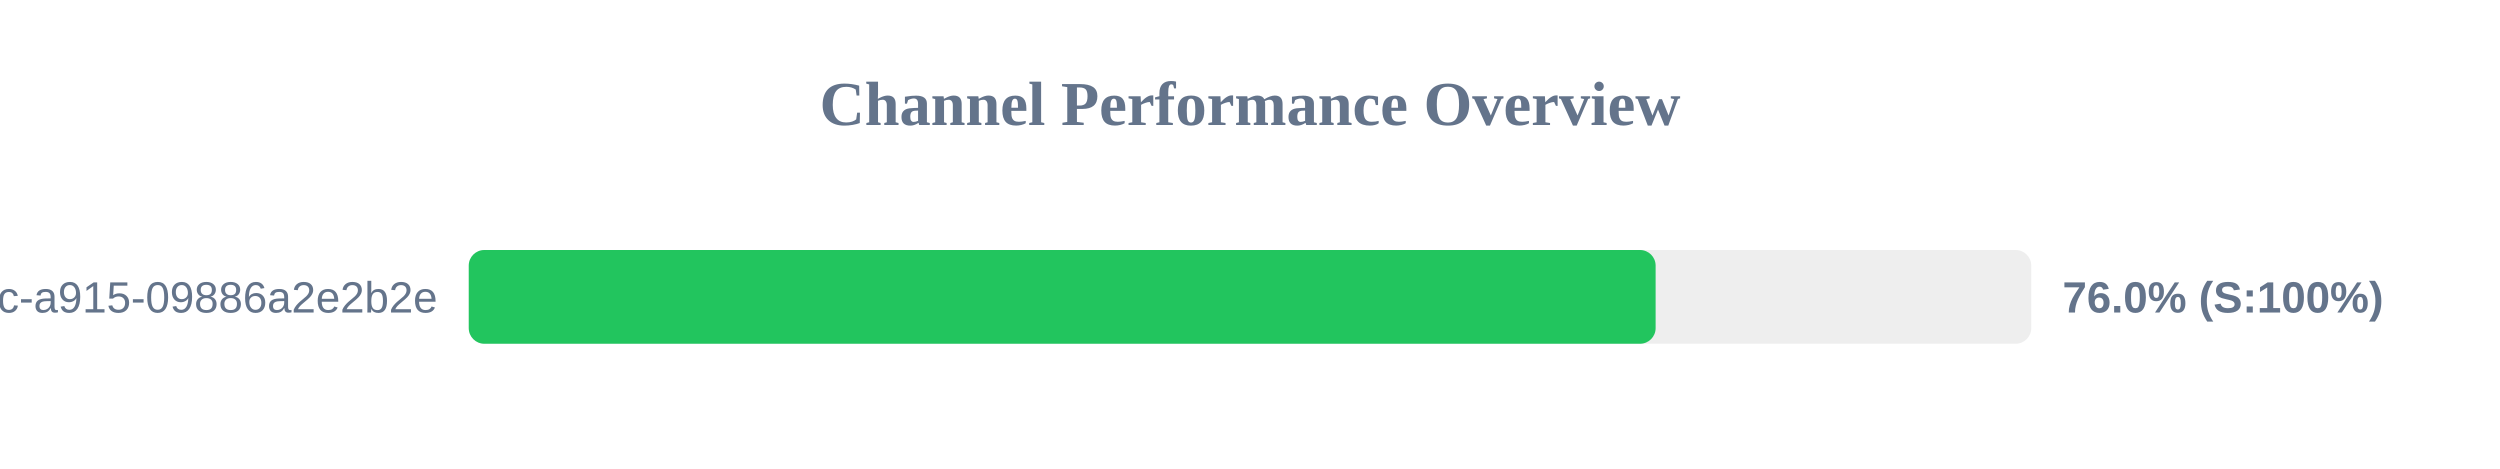
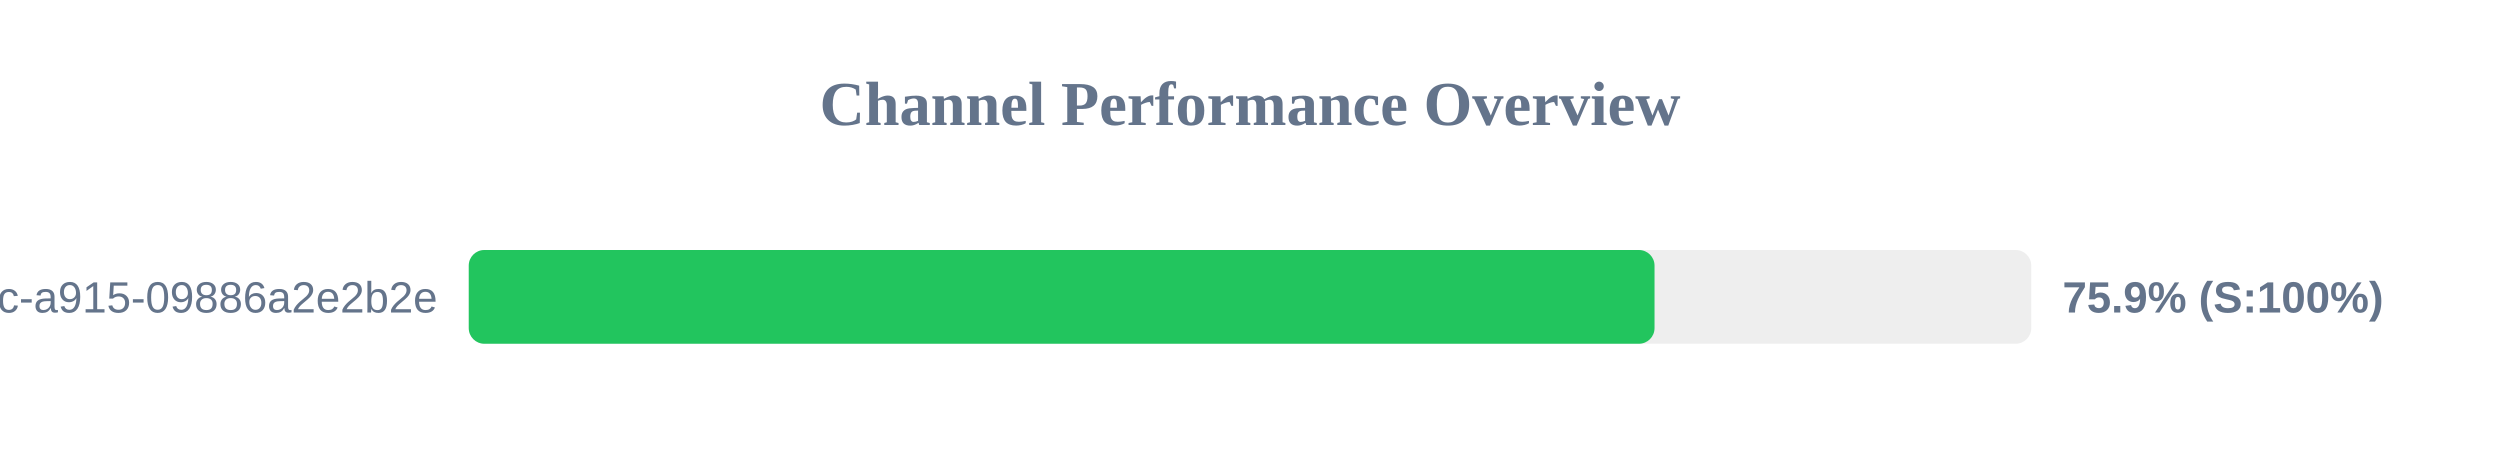
<svg xmlns="http://www.w3.org/2000/svg" width="800" height="150" version="1.1">
  <style>
        .row { font: 14px Arial; fill: #64748b; }
        .score { font: bold 14px Arial; fill: #64748b; }
    </style>
  <text x="400" y="40" text-anchor="middle" font-size="20px" font-weight="bold" fill="#64748b">Channel Performance Overview</text>
  <rect x="150" y="80" width="500" height="30" fill="#eee" rx="5" />
-   <rect x="150" y="80" width="379.8" height="30" fill="#22c55e" rx="5" />
+   <rect x="150" y="80" width="379.45" height="30" fill="#22c55e" rx="5" />
  <text x="140" y="100" text-anchor="end" class="row">?uuid=52816135-d3bc-46bc-a915-09886a2e2b2e</text>
-   <text x="660" y="100" text-anchor="start" class="score">76.0% (S:100%)</text>
+   <text x="660" y="100" text-anchor="start" class="score">75.9% (S:100%)</text>
</svg>
